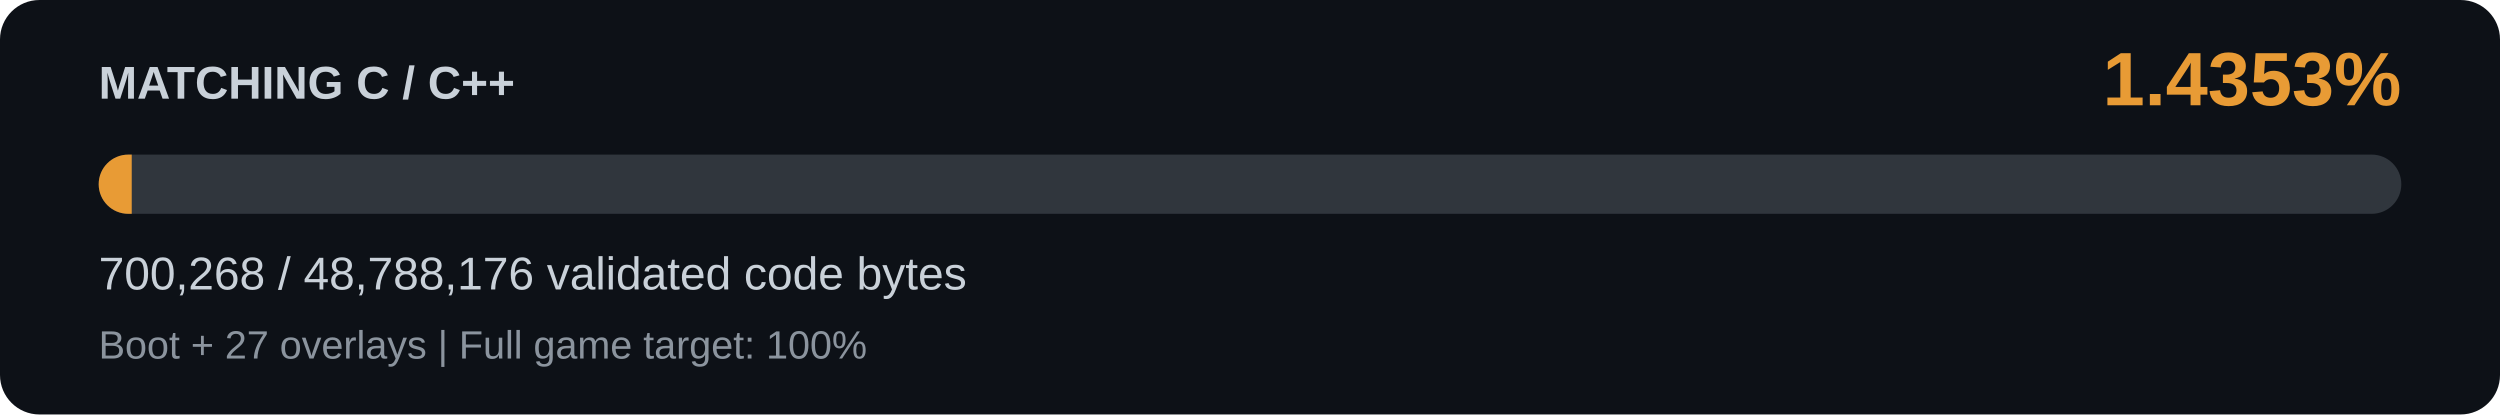
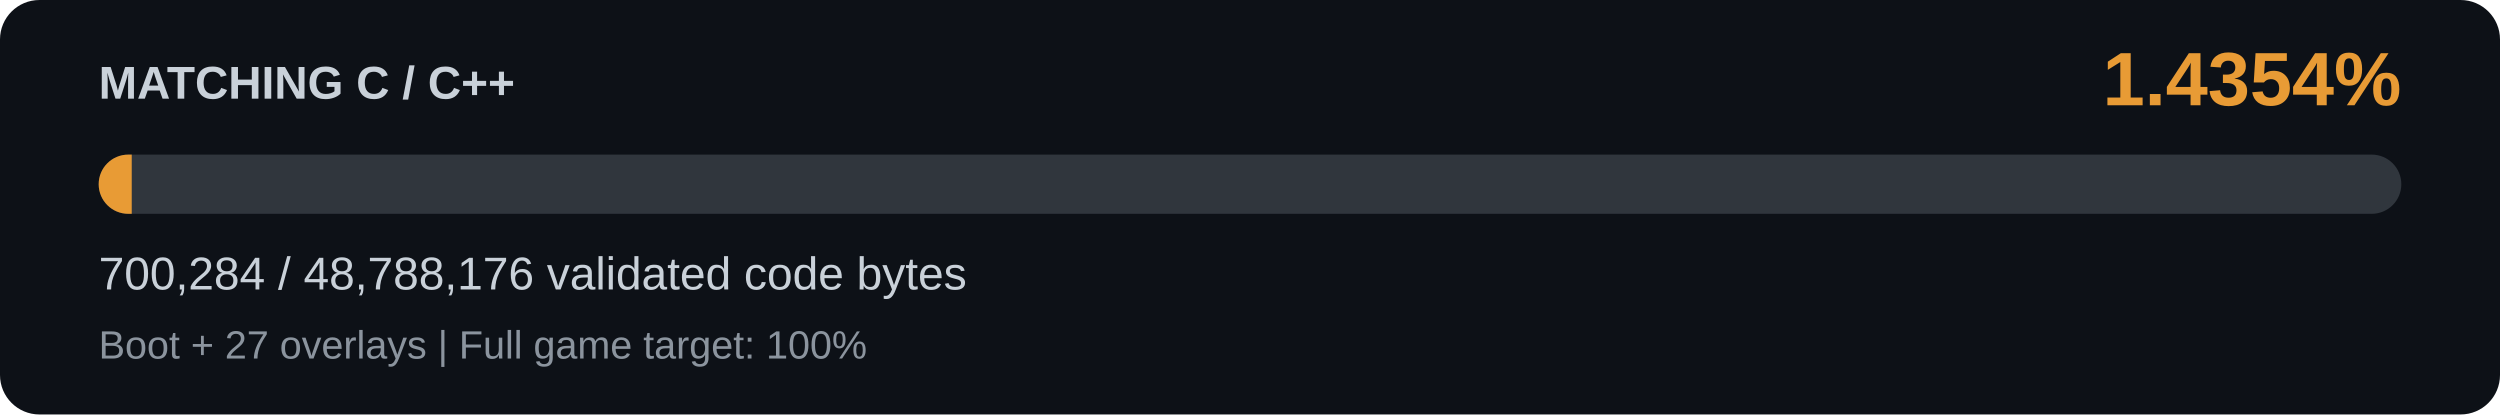
<svg xmlns="http://www.w3.org/2000/svg" width="760" height="126" viewBox="0 0 760 126" role="img" aria-labelledby="title description">
  <rect width="760" height="126" rx="12" fill="#0d1117" />
  <g font-family="Segoe UI, Arial, sans-serif">
    <text x="30" y="30" fill="#c9d1d9" font-size="14" font-weight="600">MATCHING C / C++</text>
-     <text x="730" y="32" text-anchor="end" fill="#e89b35" font-size="23" font-weight="700">1.4353%</text>
+     <text x="730" y="32" text-anchor="end" fill="#e89b35" font-size="23" font-weight="700">1.4354%</text>
    <rect x="30" y="47" width="700" height="18" rx="9" fill="#30363d" />
    <clipPath id="rail">
      <rect x="30" y="47" width="700" height="18" rx="9" />
    </clipPath>
    <rect x="30" y="47" width="10.047" height="18" fill="#e89b35" clip-path="url(#rail)" />
-     <text x="30" y="88" fill="#c9d1d9" font-size="14">700,268 / 48,788,176 validated code bytes</text>
+     <text x="30" y="88" fill="#c9d1d9" font-size="14">700,284 / 48,788,176 validated code bytes</text>
    <text x="30" y="109" fill="#8b949e" font-size="12">Boot + 27 overlays | Full game target: 100%</text>
  </g>
</svg>
